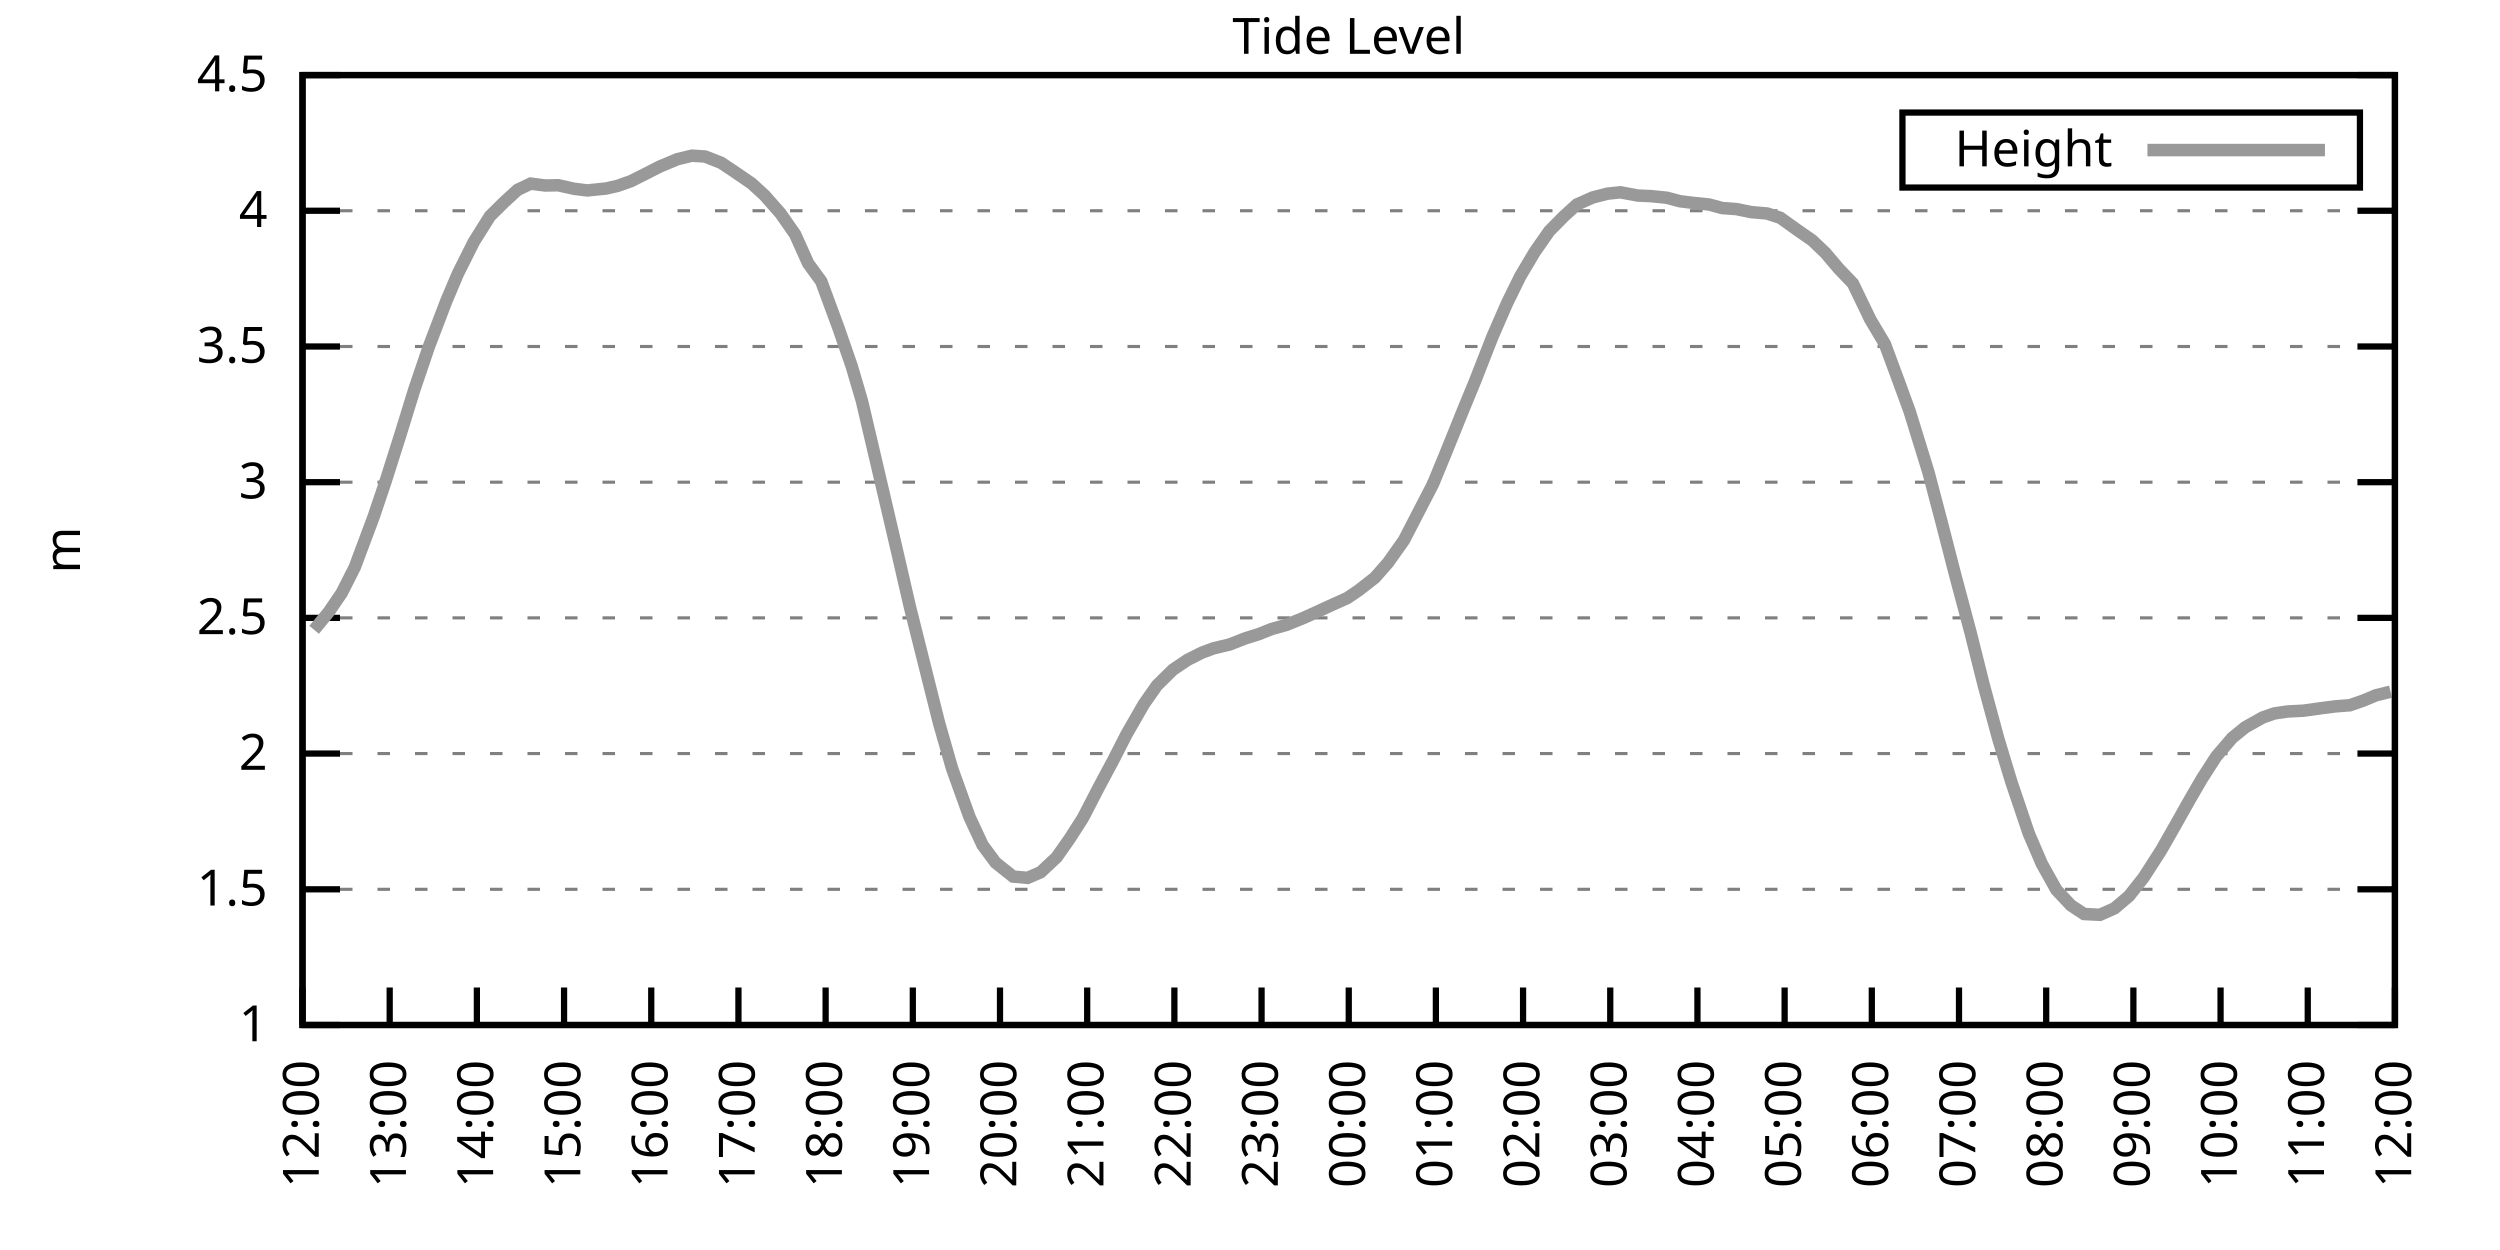
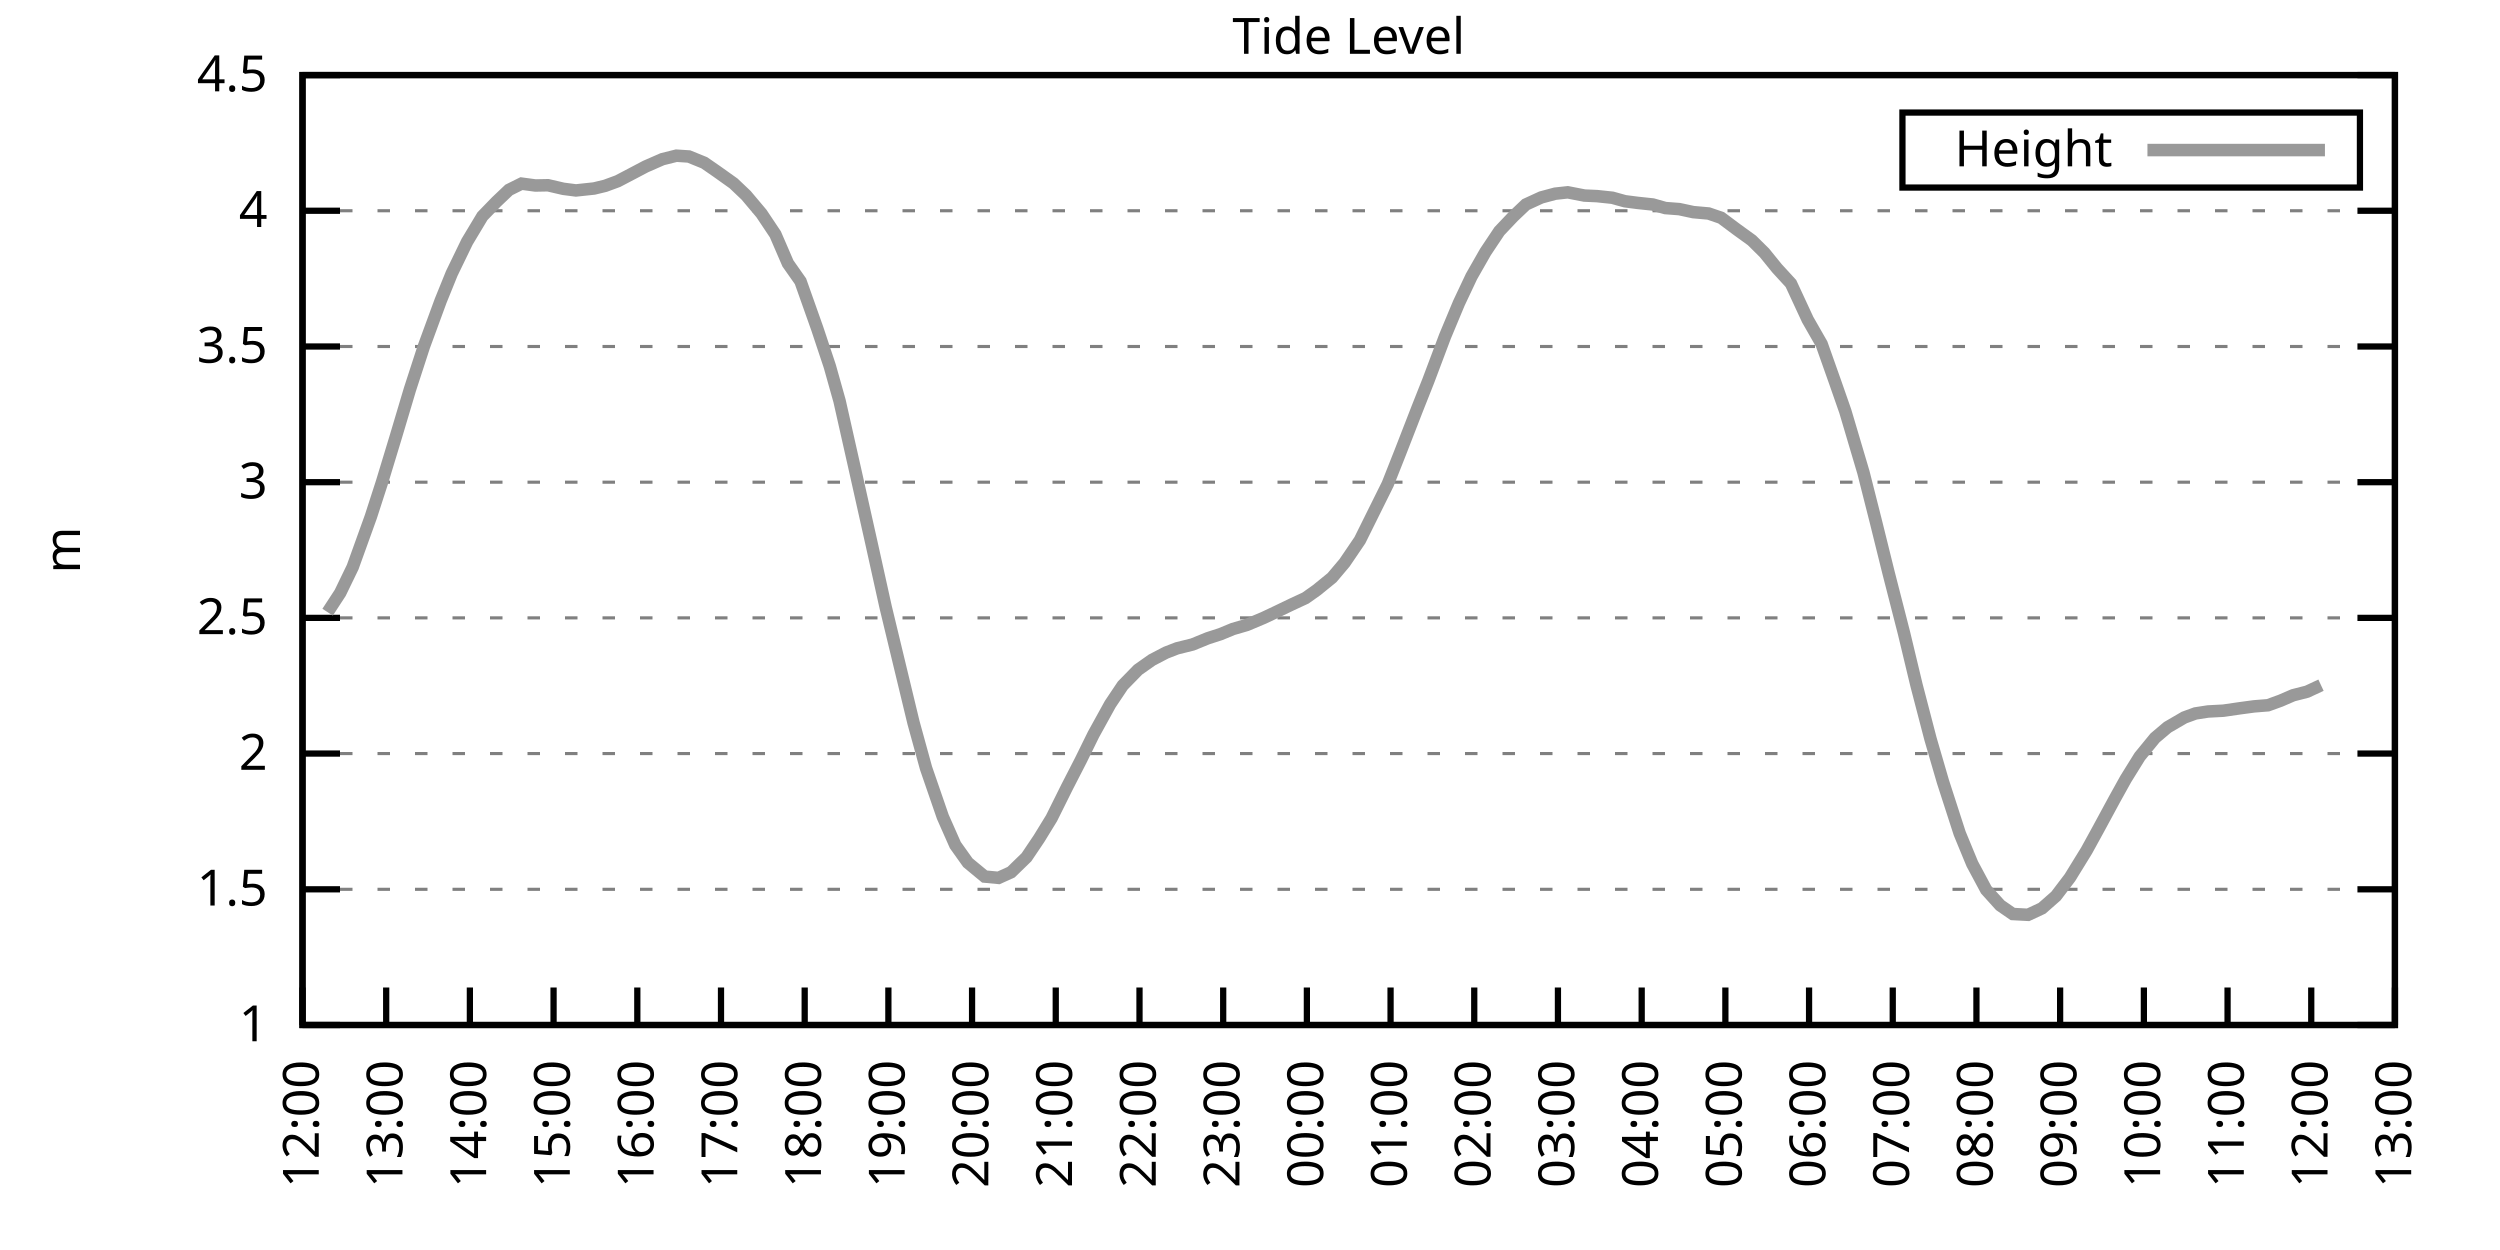
<svg xmlns="http://www.w3.org/2000/svg" xmlns:xlink="http://www.w3.org/1999/xlink" width="400" height="200" viewBox="0 0 400 200">
  <g id="gnuplot_canvas">
    <rect x="0" y="0" width="400" height="200" fill="none" />
    <defs>
      <circle id="gpDot" r="0.5" stroke-width="0.5" stroke="currentColor" />
      <path id="gpPt0" stroke-width="0.333" stroke="currentColor" d="M-1,0 h2 M0,-1 v2" />
      <path id="gpPt1" stroke-width="0.333" stroke="currentColor" d="M-1,-1 L1,1 M1,-1 L-1,1" />
      <path id="gpPt2" stroke-width="0.333" stroke="currentColor" d="M-1,0 L1,0 M0,-1 L0,1 M-1,-1 L1,1 M-1,1 L1,-1" />
      <rect id="gpPt3" stroke-width="0.333" stroke="currentColor" x="-1" y="-1" width="2" height="2" />
      <rect id="gpPt4" stroke-width="0.333" stroke="currentColor" fill="currentColor" x="-1" y="-1" width="2" height="2" />
      <circle id="gpPt5" stroke-width="0.333" stroke="currentColor" cx="0" cy="0" r="1" />
      <use xlink:href="#gpPt5" id="gpPt6" fill="currentColor" stroke="none" />
      <path id="gpPt7" stroke-width="0.333" stroke="currentColor" d="M0,-1.33 L-1.33,0.67 L1.33,0.67 z" />
      <use xlink:href="#gpPt7" id="gpPt8" fill="currentColor" stroke="none" />
      <use xlink:href="#gpPt7" id="gpPt9" stroke="currentColor" transform="rotate(180)" />
      <use xlink:href="#gpPt9" id="gpPt10" fill="currentColor" stroke="none" />
      <use xlink:href="#gpPt3" id="gpPt11" stroke="currentColor" transform="rotate(45)" />
      <use xlink:href="#gpPt11" id="gpPt12" fill="currentColor" stroke="none" />
      <path id="gpPt13" stroke-width="0.333" stroke="currentColor" d="M0,1.330 L1.265,0.411 L0.782,-1.067 L-0.782,-1.076 L-1.265,0.411 z" />
      <use xlink:href="#gpPt13" id="gpPt14" fill="currentColor" stroke="none" />
      <filter id="textbox" filterUnits="objectBoundingBox" x="0" y="0" height="1" width="1">
        <feFlood flood-color="white" flood-opacity="1" result="bgnd" />
        <feComposite in="SourceGraphic" in2="bgnd" operator="atop" />
      </filter>
      <filter id="greybox" filterUnits="objectBoundingBox" x="0" y="0" height="1" width="1">
        <feFlood flood-color="lightgrey" flood-opacity="1" result="grey" />
        <feComposite in="SourceGraphic" in2="grey" operator="atop" />
      </filter>
    </defs>
    <g fill="none" color="white" stroke="currentColor" stroke-width="1.00" stroke-linecap="butt" stroke-linejoin="miter">
</g>
    <g fill="none" color="black" stroke="currentColor" stroke-width="1.00" stroke-linecap="butt" stroke-linejoin="miter">
      <g stroke="none" shape-rendering="crispEdges">
        <polygon fill="rgb(255, 255, 255)" points="48.40,164.00 383.18,164.00 383.18,12.02 48.40,12.02 " />
      </g>
    </g>
    <g fill="none" color="black" stroke="currentColor" stroke-width="1.00" stroke-linecap="butt" stroke-linejoin="miter">
</g>
    <g fill="none" color="black" stroke="black" stroke-width="0.50" stroke-linecap="butt" stroke-linejoin="miter">
</g>
    <g fill="none" color="gray" stroke="currentColor" stroke-width="0.50" stroke-linecap="butt" stroke-linejoin="miter">
      <path stroke="gray" stroke-dasharray="2,4" class="gridline" d="M48.40,164.00 L383.19,164.00  " />
    </g>
    <g fill="none" color="gray" stroke="gray" stroke-width="1.00" stroke-linecap="butt" stroke-linejoin="miter">
</g>
    <g fill="none" color="black" stroke="currentColor" stroke-width="1.00" stroke-linecap="butt" stroke-linejoin="miter">
      <path stroke="black" d="M48.40,164.00 L54.40,164.00 M383.19,164.00 L377.19,164.00  " />
      <g transform="translate(42.80,166.60)" stroke="none" fill="black" font-family="Sans" font-size="8.00" text-anchor="end">
        <text>
          <tspan font-family="Sans"> 1</tspan>
        </text>
      </g>
    </g>
    <g fill="none" color="black" stroke="currentColor" stroke-width="1.00" stroke-linecap="butt" stroke-linejoin="miter">
</g>
    <g fill="none" color="black" stroke="black" stroke-width="0.50" stroke-linecap="butt" stroke-linejoin="miter">
</g>
    <g fill="none" color="gray" stroke="currentColor" stroke-width="0.50" stroke-linecap="butt" stroke-linejoin="miter">
      <path stroke="gray" stroke-dasharray="2,4" class="gridline" d="M48.40,142.29 L383.19,142.29  " />
    </g>
    <g fill="none" color="gray" stroke="gray" stroke-width="1.00" stroke-linecap="butt" stroke-linejoin="miter">
</g>
    <g fill="none" color="black" stroke="currentColor" stroke-width="1.00" stroke-linecap="butt" stroke-linejoin="miter">
      <path stroke="black" d="M48.40,142.29 L54.40,142.29 M383.19,142.29 L377.19,142.29  " />
      <g transform="translate(42.80,144.89)" stroke="none" fill="black" font-family="Sans" font-size="8.00" text-anchor="end">
        <text>
          <tspan font-family="Sans"> 1.5</tspan>
        </text>
      </g>
    </g>
    <g fill="none" color="black" stroke="currentColor" stroke-width="1.00" stroke-linecap="butt" stroke-linejoin="miter">
</g>
    <g fill="none" color="black" stroke="black" stroke-width="0.50" stroke-linecap="butt" stroke-linejoin="miter">
</g>
    <g fill="none" color="gray" stroke="currentColor" stroke-width="0.50" stroke-linecap="butt" stroke-linejoin="miter">
      <path stroke="gray" stroke-dasharray="2,4" class="gridline" d="M48.40,120.57 L383.19,120.57  " />
    </g>
    <g fill="none" color="gray" stroke="gray" stroke-width="1.00" stroke-linecap="butt" stroke-linejoin="miter">
</g>
    <g fill="none" color="black" stroke="currentColor" stroke-width="1.00" stroke-linecap="butt" stroke-linejoin="miter">
      <path stroke="black" d="M48.40,120.57 L54.40,120.57 M383.19,120.57 L377.19,120.57  " />
      <g transform="translate(42.80,123.17)" stroke="none" fill="black" font-family="Sans" font-size="8.00" text-anchor="end">
        <text>
          <tspan font-family="Sans"> 2</tspan>
        </text>
      </g>
    </g>
    <g fill="none" color="black" stroke="currentColor" stroke-width="1.00" stroke-linecap="butt" stroke-linejoin="miter">
</g>
    <g fill="none" color="black" stroke="black" stroke-width="0.50" stroke-linecap="butt" stroke-linejoin="miter">
</g>
    <g fill="none" color="gray" stroke="currentColor" stroke-width="0.50" stroke-linecap="butt" stroke-linejoin="miter">
      <path stroke="gray" stroke-dasharray="2,4" class="gridline" d="M48.40,98.86 L383.19,98.86  " />
    </g>
    <g fill="none" color="gray" stroke="gray" stroke-width="1.00" stroke-linecap="butt" stroke-linejoin="miter">
</g>
    <g fill="none" color="black" stroke="currentColor" stroke-width="1.00" stroke-linecap="butt" stroke-linejoin="miter">
      <path stroke="black" d="M48.40,98.86 L54.40,98.86 M383.19,98.86 L377.19,98.86  " />
      <g transform="translate(42.80,101.46)" stroke="none" fill="black" font-family="Sans" font-size="8.00" text-anchor="end">
        <text>
          <tspan font-family="Sans"> 2.5</tspan>
        </text>
      </g>
    </g>
    <g fill="none" color="black" stroke="currentColor" stroke-width="1.00" stroke-linecap="butt" stroke-linejoin="miter">
</g>
    <g fill="none" color="black" stroke="black" stroke-width="0.50" stroke-linecap="butt" stroke-linejoin="miter">
</g>
    <g fill="none" color="gray" stroke="currentColor" stroke-width="0.50" stroke-linecap="butt" stroke-linejoin="miter">
      <path stroke="gray" stroke-dasharray="2,4" class="gridline" d="M48.40,77.15 L383.19,77.15  " />
    </g>
    <g fill="none" color="gray" stroke="gray" stroke-width="1.00" stroke-linecap="butt" stroke-linejoin="miter">
</g>
    <g fill="none" color="black" stroke="currentColor" stroke-width="1.00" stroke-linecap="butt" stroke-linejoin="miter">
      <path stroke="black" d="M48.40,77.15 L54.40,77.15 M383.19,77.15 L377.19,77.15  " />
      <g transform="translate(42.80,79.75)" stroke="none" fill="black" font-family="Sans" font-size="8.00" text-anchor="end">
        <text>
          <tspan font-family="Sans"> 3</tspan>
        </text>
      </g>
    </g>
    <g fill="none" color="black" stroke="currentColor" stroke-width="1.00" stroke-linecap="butt" stroke-linejoin="miter">
</g>
    <g fill="none" color="black" stroke="black" stroke-width="0.50" stroke-linecap="butt" stroke-linejoin="miter">
</g>
    <g fill="none" color="gray" stroke="currentColor" stroke-width="0.50" stroke-linecap="butt" stroke-linejoin="miter">
      <path stroke="gray" stroke-dasharray="2,4" class="gridline" d="M48.40,55.44 L383.19,55.44  " />
    </g>
    <g fill="none" color="gray" stroke="gray" stroke-width="1.00" stroke-linecap="butt" stroke-linejoin="miter">
</g>
    <g fill="none" color="black" stroke="currentColor" stroke-width="1.00" stroke-linecap="butt" stroke-linejoin="miter">
      <path stroke="black" d="M48.40,55.44 L54.40,55.44 M383.19,55.44 L377.19,55.44  " />
      <g transform="translate(42.80,58.04)" stroke="none" fill="black" font-family="Sans" font-size="8.00" text-anchor="end">
        <text>
          <tspan font-family="Sans"> 3.5</tspan>
        </text>
      </g>
    </g>
    <g fill="none" color="black" stroke="currentColor" stroke-width="1.00" stroke-linecap="butt" stroke-linejoin="miter">
</g>
    <g fill="none" color="black" stroke="black" stroke-width="0.50" stroke-linecap="butt" stroke-linejoin="miter">
</g>
    <g fill="none" color="gray" stroke="currentColor" stroke-width="0.50" stroke-linecap="butt" stroke-linejoin="miter">
      <path stroke="gray" stroke-dasharray="2,4" class="gridline" d="M48.40,33.72 L383.19,33.72  " />
    </g>
    <g fill="none" color="gray" stroke="gray" stroke-width="1.00" stroke-linecap="butt" stroke-linejoin="miter">
</g>
    <g fill="none" color="black" stroke="currentColor" stroke-width="1.00" stroke-linecap="butt" stroke-linejoin="miter">
      <path stroke="black" d="M48.40,33.72 L54.40,33.72 M383.19,33.72 L377.19,33.72  " />
      <g transform="translate(42.80,36.32)" stroke="none" fill="black" font-family="Sans" font-size="8.00" text-anchor="end">
        <text>
          <tspan font-family="Sans"> 4</tspan>
        </text>
      </g>
    </g>
    <g fill="none" color="black" stroke="currentColor" stroke-width="1.00" stroke-linecap="butt" stroke-linejoin="miter">
</g>
    <g fill="none" color="black" stroke="black" stroke-width="0.50" stroke-linecap="butt" stroke-linejoin="miter">
</g>
    <g fill="none" color="gray" stroke="currentColor" stroke-width="0.50" stroke-linecap="butt" stroke-linejoin="miter">
      <path stroke="gray" stroke-dasharray="2,4" class="gridline" d="M48.40,12.01 L383.19,12.01  " />
    </g>
    <g fill="none" color="gray" stroke="gray" stroke-width="1.00" stroke-linecap="butt" stroke-linejoin="miter">
</g>
    <g fill="none" color="black" stroke="currentColor" stroke-width="1.00" stroke-linecap="butt" stroke-linejoin="miter">
      <path stroke="black" d="M48.40,12.01 L54.40,12.01 M383.19,12.01 L377.19,12.01  " />
      <g transform="translate(42.80,14.61)" stroke="none" fill="black" font-family="Sans" font-size="8.00" text-anchor="end">
        <text>
          <tspan font-family="Sans"> 4.5</tspan>
        </text>
      </g>
    </g>
    <g fill="none" color="black" stroke="currentColor" stroke-width="1.00" stroke-linecap="butt" stroke-linejoin="miter">
      <path stroke="black" d="M48.40,164.00 L48.40,158.00  " />
      <g transform="translate(51.00,169.60) rotate(270.00)" stroke="none" fill="black" font-family="Sans" font-size="8.00" text-anchor="end">
        <text>
          <tspan font-family="Sans">12:00</tspan>
        </text>
      </g>
    </g>
    <g fill="none" color="black" stroke="currentColor" stroke-width="1.00" stroke-linecap="butt" stroke-linejoin="miter">
-       <path stroke="black" d="M62.35,164.00 L62.35,158.00  " />
-       <g transform="translate(64.95,169.60) rotate(270.00)" stroke="none" fill="black" font-family="Sans" font-size="8.00" text-anchor="end">
+       <path stroke="black" d="M61.79,164.00 L61.79,158.00  " />
+       <g transform="translate(64.39,169.60) rotate(270.00)" stroke="none" fill="black" font-family="Sans" font-size="8.00" text-anchor="end">
        <text>
          <tspan font-family="Sans">13:00</tspan>
        </text>
      </g>
    </g>
    <g fill="none" color="black" stroke="currentColor" stroke-width="1.00" stroke-linecap="butt" stroke-linejoin="miter">
-       <path stroke="black" d="M76.30,164.00 L76.30,158.00  " />
-       <g transform="translate(78.90,169.60) rotate(270.00)" stroke="none" fill="black" font-family="Sans" font-size="8.00" text-anchor="end">
+       <path stroke="black" d="M75.18,164.00 L75.18,158.00  " />
+       <g transform="translate(77.78,169.60) rotate(270.00)" stroke="none" fill="black" font-family="Sans" font-size="8.00" text-anchor="end">
        <text>
          <tspan font-family="Sans">14:00</tspan>
        </text>
      </g>
    </g>
    <g fill="none" color="black" stroke="currentColor" stroke-width="1.00" stroke-linecap="butt" stroke-linejoin="miter">
-       <path stroke="black" d="M90.25,164.00 L90.25,158.00  " />
-       <g transform="translate(92.85,169.60) rotate(270.00)" stroke="none" fill="black" font-family="Sans" font-size="8.00" text-anchor="end">
+       <path stroke="black" d="M88.57,164.00 L88.57,158.00  " />
+       <g transform="translate(91.17,169.60) rotate(270.00)" stroke="none" fill="black" font-family="Sans" font-size="8.00" text-anchor="end">
        <text>
          <tspan font-family="Sans">15:00</tspan>
        </text>
      </g>
    </g>
    <g fill="none" color="black" stroke="currentColor" stroke-width="1.00" stroke-linecap="butt" stroke-linejoin="miter">
-       <path stroke="black" d="M104.20,164.00 L104.20,158.00  " />
-       <g transform="translate(106.80,169.60) rotate(270.00)" stroke="none" fill="black" font-family="Sans" font-size="8.00" text-anchor="end">
+       <path stroke="black" d="M101.97,164.00 L101.97,158.00  " />
+       <g transform="translate(104.57,169.60) rotate(270.00)" stroke="none" fill="black" font-family="Sans" font-size="8.00" text-anchor="end">
        <text>
          <tspan font-family="Sans">16:00</tspan>
        </text>
      </g>
    </g>
    <g fill="none" color="black" stroke="currentColor" stroke-width="1.00" stroke-linecap="butt" stroke-linejoin="miter">
-       <path stroke="black" d="M118.15,164.00 L118.15,158.00  " />
-       <g transform="translate(120.75,169.60) rotate(270.00)" stroke="none" fill="black" font-family="Sans" font-size="8.00" text-anchor="end">
+       <path stroke="black" d="M115.36,164.00 L115.36,158.00  " />
+       <g transform="translate(117.96,169.60) rotate(270.00)" stroke="none" fill="black" font-family="Sans" font-size="8.00" text-anchor="end">
        <text>
          <tspan font-family="Sans">17:00</tspan>
        </text>
      </g>
    </g>
    <g fill="none" color="black" stroke="currentColor" stroke-width="1.00" stroke-linecap="butt" stroke-linejoin="miter">
-       <path stroke="black" d="M132.10,164.00 L132.10,158.00  " />
-       <g transform="translate(134.70,169.60) rotate(270.00)" stroke="none" fill="black" font-family="Sans" font-size="8.00" text-anchor="end">
+       <path stroke="black" d="M128.75,164.00 L128.75,158.00  " />
+       <g transform="translate(131.35,169.60) rotate(270.00)" stroke="none" fill="black" font-family="Sans" font-size="8.00" text-anchor="end">
        <text>
          <tspan font-family="Sans">18:00</tspan>
        </text>
      </g>
    </g>
    <g fill="none" color="black" stroke="currentColor" stroke-width="1.00" stroke-linecap="butt" stroke-linejoin="miter">
-       <path stroke="black" d="M146.05,164.00 L146.05,158.00  " />
-       <g transform="translate(148.65,169.60) rotate(270.00)" stroke="none" fill="black" font-family="Sans" font-size="8.00" text-anchor="end">
+       <path stroke="black" d="M142.14,164.00 L142.14,158.00  " />
+       <g transform="translate(144.74,169.60) rotate(270.00)" stroke="none" fill="black" font-family="Sans" font-size="8.00" text-anchor="end">
        <text>
          <tspan font-family="Sans">19:00</tspan>
        </text>
      </g>
    </g>
    <g fill="none" color="black" stroke="currentColor" stroke-width="1.00" stroke-linecap="butt" stroke-linejoin="miter">
-       <path stroke="black" d="M160.00,164.00 L160.00,158.00  " />
-       <g transform="translate(162.60,169.60) rotate(270.00)" stroke="none" fill="black" font-family="Sans" font-size="8.00" text-anchor="end">
+       <path stroke="black" d="M155.53,164.00 L155.53,158.00  " />
+       <g transform="translate(158.13,169.60) rotate(270.00)" stroke="none" fill="black" font-family="Sans" font-size="8.00" text-anchor="end">
        <text>
          <tspan font-family="Sans">20:00</tspan>
        </text>
      </g>
    </g>
    <g fill="none" color="black" stroke="currentColor" stroke-width="1.00" stroke-linecap="butt" stroke-linejoin="miter">
-       <path stroke="black" d="M173.95,164.00 L173.95,158.00  " />
-       <g transform="translate(176.55,169.60) rotate(270.00)" stroke="none" fill="black" font-family="Sans" font-size="8.00" text-anchor="end">
+       <path stroke="black" d="M168.92,164.00 L168.92,158.00  " />
+       <g transform="translate(171.52,169.60) rotate(270.00)" stroke="none" fill="black" font-family="Sans" font-size="8.00" text-anchor="end">
        <text>
          <tspan font-family="Sans">21:00</tspan>
        </text>
      </g>
    </g>
    <g fill="none" color="black" stroke="currentColor" stroke-width="1.00" stroke-linecap="butt" stroke-linejoin="miter">
-       <path stroke="black" d="M187.90,164.00 L187.90,158.00  " />
-       <g transform="translate(190.50,169.60) rotate(270.00)" stroke="none" fill="black" font-family="Sans" font-size="8.00" text-anchor="end">
+       <path stroke="black" d="M182.32,164.00 L182.32,158.00  " />
+       <g transform="translate(184.92,169.60) rotate(270.00)" stroke="none" fill="black" font-family="Sans" font-size="8.00" text-anchor="end">
        <text>
          <tspan font-family="Sans">22:00</tspan>
        </text>
      </g>
    </g>
    <g fill="none" color="black" stroke="currentColor" stroke-width="1.00" stroke-linecap="butt" stroke-linejoin="miter">
-       <path stroke="black" d="M201.85,164.00 L201.85,158.00  " />
-       <g transform="translate(204.45,169.60) rotate(270.00)" stroke="none" fill="black" font-family="Sans" font-size="8.00" text-anchor="end">
+       <path stroke="black" d="M195.71,164.00 L195.71,158.00  " />
+       <g transform="translate(198.31,169.60) rotate(270.00)" stroke="none" fill="black" font-family="Sans" font-size="8.00" text-anchor="end">
        <text>
          <tspan font-family="Sans">23:00</tspan>
        </text>
      </g>
    </g>
    <g fill="none" color="black" stroke="currentColor" stroke-width="1.00" stroke-linecap="butt" stroke-linejoin="miter">
-       <path stroke="black" d="M215.80,164.00 L215.80,158.00  " />
-       <g transform="translate(218.40,169.60) rotate(270.00)" stroke="none" fill="black" font-family="Sans" font-size="8.00" text-anchor="end">
+       <path stroke="black" d="M209.10,164.00 L209.10,158.00  " />
+       <g transform="translate(211.70,169.60) rotate(270.00)" stroke="none" fill="black" font-family="Sans" font-size="8.00" text-anchor="end">
        <text>
          <tspan font-family="Sans">00:00</tspan>
        </text>
      </g>
    </g>
    <g fill="none" color="black" stroke="currentColor" stroke-width="1.00" stroke-linecap="butt" stroke-linejoin="miter">
-       <path stroke="black" d="M229.74,164.00 L229.74,158.00  " />
-       <g transform="translate(232.34,169.60) rotate(270.00)" stroke="none" fill="black" font-family="Sans" font-size="8.00" text-anchor="end">
+       <path stroke="black" d="M222.49,164.00 L222.49,158.00  " />
+       <g transform="translate(225.09,169.60) rotate(270.00)" stroke="none" fill="black" font-family="Sans" font-size="8.00" text-anchor="end">
        <text>
          <tspan font-family="Sans">01:00</tspan>
        </text>
      </g>
    </g>
    <g fill="none" color="black" stroke="currentColor" stroke-width="1.00" stroke-linecap="butt" stroke-linejoin="miter">
-       <path stroke="black" d="M243.69,164.00 L243.69,158.00  " />
-       <g transform="translate(246.29,169.60) rotate(270.00)" stroke="none" fill="black" font-family="Sans" font-size="8.00" text-anchor="end">
+       <path stroke="black" d="M235.88,164.00 L235.88,158.00  " />
+       <g transform="translate(238.48,169.60) rotate(270.00)" stroke="none" fill="black" font-family="Sans" font-size="8.00" text-anchor="end">
        <text>
          <tspan font-family="Sans">02:00</tspan>
        </text>
      </g>
    </g>
    <g fill="none" color="black" stroke="currentColor" stroke-width="1.00" stroke-linecap="butt" stroke-linejoin="miter">
-       <path stroke="black" d="M257.64,164.00 L257.64,158.00  " />
-       <g transform="translate(260.24,169.60) rotate(270.00)" stroke="none" fill="black" font-family="Sans" font-size="8.00" text-anchor="end">
+       <path stroke="black" d="M249.27,164.00 L249.27,158.00  " />
+       <g transform="translate(251.87,169.60) rotate(270.00)" stroke="none" fill="black" font-family="Sans" font-size="8.00" text-anchor="end">
        <text>
          <tspan font-family="Sans">03:00</tspan>
        </text>
      </g>
    </g>
    <g fill="none" color="black" stroke="currentColor" stroke-width="1.00" stroke-linecap="butt" stroke-linejoin="miter">
-       <path stroke="black" d="M271.59,164.00 L271.59,158.00  " />
-       <g transform="translate(274.19,169.60) rotate(270.00)" stroke="none" fill="black" font-family="Sans" font-size="8.00" text-anchor="end">
+       <path stroke="black" d="M262.67,164.00 L262.67,158.00  " />
+       <g transform="translate(265.27,169.60) rotate(270.00)" stroke="none" fill="black" font-family="Sans" font-size="8.00" text-anchor="end">
        <text>
          <tspan font-family="Sans">04:00</tspan>
        </text>
      </g>
    </g>
    <g fill="none" color="black" stroke="currentColor" stroke-width="1.00" stroke-linecap="butt" stroke-linejoin="miter">
-       <path stroke="black" d="M285.54,164.00 L285.54,158.00  " />
-       <g transform="translate(288.14,169.60) rotate(270.00)" stroke="none" fill="black" font-family="Sans" font-size="8.00" text-anchor="end">
+       <path stroke="black" d="M276.06,164.00 L276.06,158.00  " />
+       <g transform="translate(278.66,169.60) rotate(270.00)" stroke="none" fill="black" font-family="Sans" font-size="8.00" text-anchor="end">
        <text>
          <tspan font-family="Sans">05:00</tspan>
        </text>
      </g>
    </g>
    <g fill="none" color="black" stroke="currentColor" stroke-width="1.00" stroke-linecap="butt" stroke-linejoin="miter">
-       <path stroke="black" d="M299.49,164.00 L299.49,158.00  " />
-       <g transform="translate(302.09,169.60) rotate(270.00)" stroke="none" fill="black" font-family="Sans" font-size="8.00" text-anchor="end">
+       <path stroke="black" d="M289.45,164.00 L289.45,158.00  " />
+       <g transform="translate(292.05,169.60) rotate(270.00)" stroke="none" fill="black" font-family="Sans" font-size="8.00" text-anchor="end">
        <text>
          <tspan font-family="Sans">06:00</tspan>
        </text>
      </g>
    </g>
    <g fill="none" color="black" stroke="currentColor" stroke-width="1.00" stroke-linecap="butt" stroke-linejoin="miter">
-       <path stroke="black" d="M313.44,164.00 L313.44,158.00  " />
-       <g transform="translate(316.04,169.60) rotate(270.00)" stroke="none" fill="black" font-family="Sans" font-size="8.00" text-anchor="end">
+       <path stroke="black" d="M302.84,164.00 L302.84,158.00  " />
+       <g transform="translate(305.44,169.60) rotate(270.00)" stroke="none" fill="black" font-family="Sans" font-size="8.00" text-anchor="end">
        <text>
          <tspan font-family="Sans">07:00</tspan>
        </text>
      </g>
    </g>
    <g fill="none" color="black" stroke="currentColor" stroke-width="1.00" stroke-linecap="butt" stroke-linejoin="miter">
-       <path stroke="black" d="M327.39,164.00 L327.39,158.00  " />
-       <g transform="translate(329.99,169.60) rotate(270.00)" stroke="none" fill="black" font-family="Sans" font-size="8.00" text-anchor="end">
+       <path stroke="black" d="M316.23,164.00 L316.23,158.00  " />
+       <g transform="translate(318.83,169.60) rotate(270.00)" stroke="none" fill="black" font-family="Sans" font-size="8.00" text-anchor="end">
        <text>
          <tspan font-family="Sans">08:00</tspan>
        </text>
      </g>
    </g>
    <g fill="none" color="black" stroke="currentColor" stroke-width="1.00" stroke-linecap="butt" stroke-linejoin="miter">
-       <path stroke="black" d="M341.34,164.00 L341.34,158.00  " />
-       <g transform="translate(343.94,169.60) rotate(270.00)" stroke="none" fill="black" font-family="Sans" font-size="8.00" text-anchor="end">
+       <path stroke="black" d="M329.62,164.00 L329.62,158.00  " />
+       <g transform="translate(332.22,169.60) rotate(270.00)" stroke="none" fill="black" font-family="Sans" font-size="8.00" text-anchor="end">
        <text>
          <tspan font-family="Sans">09:00</tspan>
        </text>
      </g>
    </g>
    <g fill="none" color="black" stroke="currentColor" stroke-width="1.00" stroke-linecap="butt" stroke-linejoin="miter">
-       <path stroke="black" d="M355.29,164.00 L355.29,158.00  " />
-       <g transform="translate(357.89,169.60) rotate(270.00)" stroke="none" fill="black" font-family="Sans" font-size="8.00" text-anchor="end">
+       <path stroke="black" d="M343.02,164.00 L343.02,158.00  " />
+       <g transform="translate(345.62,169.60) rotate(270.00)" stroke="none" fill="black" font-family="Sans" font-size="8.00" text-anchor="end">
        <text>
          <tspan font-family="Sans">10:00</tspan>
        </text>
      </g>
    </g>
    <g fill="none" color="black" stroke="currentColor" stroke-width="1.00" stroke-linecap="butt" stroke-linejoin="miter">
-       <path stroke="black" d="M369.24,164.00 L369.24,158.00  " />
-       <g transform="translate(371.84,169.60) rotate(270.00)" stroke="none" fill="black" font-family="Sans" font-size="8.00" text-anchor="end">
+       <path stroke="black" d="M356.41,164.00 L356.41,158.00  " />
+       <g transform="translate(359.01,169.60) rotate(270.00)" stroke="none" fill="black" font-family="Sans" font-size="8.00" text-anchor="end">
        <text>
          <tspan font-family="Sans">11:00</tspan>
+         </text>
+       </g>
+     </g>
+     <g fill="none" color="black" stroke="currentColor" stroke-width="1.00" stroke-linecap="butt" stroke-linejoin="miter">
+       <path stroke="black" d="M369.80,164.00 L369.80,158.00  " />
+       <g transform="translate(372.40,169.60) rotate(270.00)" stroke="none" fill="black" font-family="Sans" font-size="8.00" text-anchor="end">
+         <text>
+           <tspan font-family="Sans">12:00</tspan>
        </text>
      </g>
    </g>
    <g fill="none" color="black" stroke="currentColor" stroke-width="1.00" stroke-linecap="butt" stroke-linejoin="miter">
      <path stroke="black" d="M383.19,164.00 L383.19,158.00  " />
      <g transform="translate(385.79,169.60) rotate(270.00)" stroke="none" fill="black" font-family="Sans" font-size="8.00" text-anchor="end">
        <text>
-           <tspan font-family="Sans">12:00</tspan>
+           <tspan font-family="Sans">13:00</tspan>
        </text>
      </g>
    </g>
    <g fill="none" color="black" stroke="currentColor" stroke-width="1.00" stroke-linecap="butt" stroke-linejoin="miter">
</g>
    <g fill="none" color="black" stroke="currentColor" stroke-width="1.00" stroke-linecap="butt" stroke-linejoin="miter">
      <path stroke="black" d="M48.40,12.01 L48.40,164.00 L383.19,164.00 L383.19,12.01 L48.40,12.01 Z  " />
    </g>
    <g fill="none" color="black" stroke="currentColor" stroke-width="1.00" stroke-linecap="butt" stroke-linejoin="miter">
</g>
    <g fill="none" color="black" stroke="currentColor" stroke-width="1.00" stroke-linecap="butt" stroke-linejoin="miter">
      <path stroke="black" d="M304.39,30.01 L304.39,18.01 L377.59,18.01 L377.59,30.01 L304.39,30.01 Z  " />
    </g>
    <g id="Tide_level_plot_1">
      <g fill="none" color="white" stroke="black" stroke-width="2.00" stroke-linecap="butt" stroke-linejoin="miter">
</g>
      <g fill="none" color="black" stroke="currentColor" stroke-width="2.00" stroke-linecap="butt" stroke-linejoin="miter">
        <g transform="translate(337.99,26.61)" stroke="none" fill="black" font-family="Sans" font-size="8.00" text-anchor="end">
          <text>
            <tspan font-family="Sans">Height</tspan>
          </text>
        </g>
      </g>
      <g fill="none" color="black" stroke="currentColor" stroke-width="2.00" stroke-linecap="butt" stroke-linejoin="miter">
-         <path stroke="rgb(153, 153, 153)" d="M343.59,24.01 L371.99,24.01 M50.26,100.77 L52.58,97.95 L54.68,94.87 L56.77,90.74 L59.79,82.66 L61.65,77.15   L63.98,69.81 L66.30,62.30 L68.63,55.44 L71.42,48.14 L73.28,43.75 L75.83,38.67 L78.39,34.59 L80.72,32.29   L82.81,30.38 L84.90,29.38 L87.23,29.68 L89.32,29.64 L91.88,30.21 L93.97,30.47 L96.99,30.16 L98.85,29.73   L100.94,28.99 L103.27,27.82 L105.59,26.64 L108.38,25.47 L110.71,24.91 L112.80,25.04 L115.36,26.04 L117.45,27.43   L120.24,29.34 L122.33,31.25 L124.89,34.16 L127.22,37.50 L129.31,42.15 L131.40,45.01 L134.19,52.57 L136.28,58.61   L137.91,64.16 L140.70,76.06 L143.26,87.01 L145.58,97.08 L147.67,105.42 L150.23,115.62 L152.32,122.92 L155.11,130.69   L157.21,135.21 L159.30,138.03 L162.09,140.25 L164.41,140.46 L166.51,139.55 L169.06,137.16 L171.16,134.17 L173.25,130.91   L175.81,125.96 L178.13,121.62 L180.22,117.53 L183.01,112.67 L185.11,109.67 L187.66,107.16 L189.99,105.59 L192.31,104.42   L194.17,103.73 L196.73,103.12 L199.29,102.12 L201.38,101.47 L203.47,100.64 L205.80,99.99 L208.59,98.86 L210.68,97.91   L213.24,96.73 L215.56,95.69 L217.42,94.43 L219.98,92.43 L222.07,90.05 L224.63,86.44 L229.28,77.45 L231.37,72.37   L234.16,65.47 L236.02,60.95 L238.81,53.83 L241.14,48.49 L243.23,44.23 L245.55,40.32 L247.88,36.98 L250.20,34.63   L252.30,32.72 L254.85,31.59 L257.18,30.99 L259.27,30.77 L262.06,31.29 L264.15,31.38 L266.71,31.64 L268.80,32.20   L270.90,32.46 L273.45,32.72 L275.55,33.29 L277.87,33.46 L280.20,33.94 L282.75,34.16 L284.85,34.85 L287.40,36.68   L289.96,38.46 L292.05,40.45 L294.15,42.93 L296.47,45.36 L299.26,51.14 L301.58,55.04 L303.91,61.34 L305.54,65.81   L308.56,75.59 L310.65,83.53 L312.74,91.65 L315.30,101.25 L317.39,109.59 L319.72,118.19 L321.81,125.09 L324.60,133.34   L326.69,138.21 L329.02,142.37 L331.34,144.85 L333.44,146.24 L335.99,146.37 L338.32,145.33 L340.64,143.37 L342.97,140.42   L345.76,136.08 L347.62,132.82 L350.41,127.87 L352.27,124.66 L354.59,121.05 L357.15,118.06 L359.24,116.36 L362.03,114.80   L363.89,114.15 L365.99,113.84 L368.54,113.71 L371.33,113.32 L373.66,113.02 L375.98,112.84 L378.08,112.11 L380.17,111.24   L382.49,110.67  " />
+         <path stroke="rgb(153, 153, 153)" d="M343.59,24.01 L371.99,24.01 M52.42,97.95 L54.43,94.87 L56.43,90.74 L59.34,82.66 L61.12,77.15 L63.35,69.81   L65.59,62.30 L67.82,55.44 L70.50,48.14 L72.28,43.75 L74.74,38.67 L77.19,34.59 L79.42,32.29 L81.43,30.38   L83.44,29.38 L85.67,29.68 L87.68,29.64 L90.14,30.21 L92.15,30.47 L95.05,30.16 L96.83,29.73 L98.84,28.99   L101.07,27.82 L103.31,26.64 L105.98,25.47 L108.22,24.91 L110.22,25.04 L112.68,26.04 L114.69,27.43 L117.37,29.34   L119.38,31.25 L121.83,34.16 L124.06,37.50 L126.07,42.15 L128.08,45.01 L130.76,52.57 L132.77,58.61 L134.33,64.16   L137.01,76.06 L139.46,87.01 L141.69,97.08 L143.70,105.42 L146.16,115.62 L148.17,122.92 L150.85,130.69 L152.85,135.21   L154.86,138.03 L157.54,140.25 L159.77,140.46 L161.78,139.55 L164.24,137.16 L166.25,134.17 L168.25,130.91 L170.71,125.96   L172.94,121.62 L174.95,117.53 L177.63,112.67 L179.64,109.67 L182.09,107.16 L184.32,105.59 L186.56,104.42 L188.34,103.73   L190.80,103.12 L193.25,102.12 L195.26,101.47 L197.27,100.64 L199.50,99.99 L202.18,98.86 L204.19,97.91 L206.64,96.73   L208.88,95.69 L210.66,94.43 L213.12,92.43 L215.13,90.05 L217.58,86.44 L222.04,77.45 L224.05,72.37 L226.73,65.47   L228.52,60.95 L231.20,53.83 L233.43,48.49 L235.44,44.23 L237.67,40.32 L239.90,36.98 L242.13,34.63 L244.14,32.72   L246.60,31.59 L248.83,30.99 L250.84,30.77 L253.51,31.29 L255.52,31.38 L257.98,31.64 L259.99,32.20 L262.00,32.46   L264.45,32.72 L266.46,33.29 L268.69,33.46 L270.92,33.94 L273.38,34.16 L275.39,34.85 L277.84,36.68 L280.30,38.46   L282.31,40.45 L284.32,42.93 L286.55,45.36 L289.23,51.14 L291.46,55.04 L293.69,61.34 L295.25,65.81 L298.15,75.59   L300.16,83.53 L302.17,91.65 L304.63,101.25 L306.63,109.59 L308.87,118.19 L310.88,125.09 L313.55,133.34 L315.56,138.21   L317.79,142.37 L320.03,144.85 L322.04,146.24 L324.49,146.37 L326.72,145.33 L328.95,143.37 L331.19,140.42 L333.86,136.08   L335.65,132.82 L338.33,127.87 L340.11,124.66 L342.35,121.05 L344.80,118.06 L346.81,116.36 L349.49,114.80 L351.27,114.15   L353.28,113.84 L355.74,113.71 L358.42,113.32 L360.65,113.02 L362.88,112.84 L364.89,112.11 L366.90,111.24 L369.13,110.67   L371.36,109.63  " />
      </g>
    </g>
    <g fill="none" color="black" stroke="currentColor" stroke-width="2.00" stroke-linecap="butt" stroke-linejoin="miter">
</g>
    <g fill="none" color="black" stroke="black" stroke-width="1.00" stroke-linecap="butt" stroke-linejoin="miter">
</g>
    <g fill="none" color="black" stroke="currentColor" stroke-width="1.00" stroke-linecap="butt" stroke-linejoin="miter">
      <path stroke="black" d="M48.40,12.01 L48.40,164.00 L383.19,164.00 L383.19,12.01 L48.40,12.01 Z  " />
      <g transform="translate(12.80,88.01) rotate(270.00)" stroke="none" fill="black" font-family="Sans" font-size="8.00" text-anchor="middle">
        <text>
          <tspan font-family="Sans">m</tspan>
        </text>
      </g>
    </g>
    <g fill="none" color="black" stroke="currentColor" stroke-width="1.00" stroke-linecap="butt" stroke-linejoin="miter">
</g>
    <g fill="none" color="black" stroke="currentColor" stroke-width="1.00" stroke-linecap="butt" stroke-linejoin="miter">
      <g transform="translate(215.79,8.61)" stroke="none" fill="black" font-family="Sans" font-size="8.00" text-anchor="middle">
        <text>
          <tspan font-family="Sans">Tide Level</tspan>
        </text>
      </g>
    </g>
    <g fill="none" color="black" stroke="currentColor" stroke-width="1.00" stroke-linecap="butt" stroke-linejoin="miter">
</g>
  </g>
</svg>
